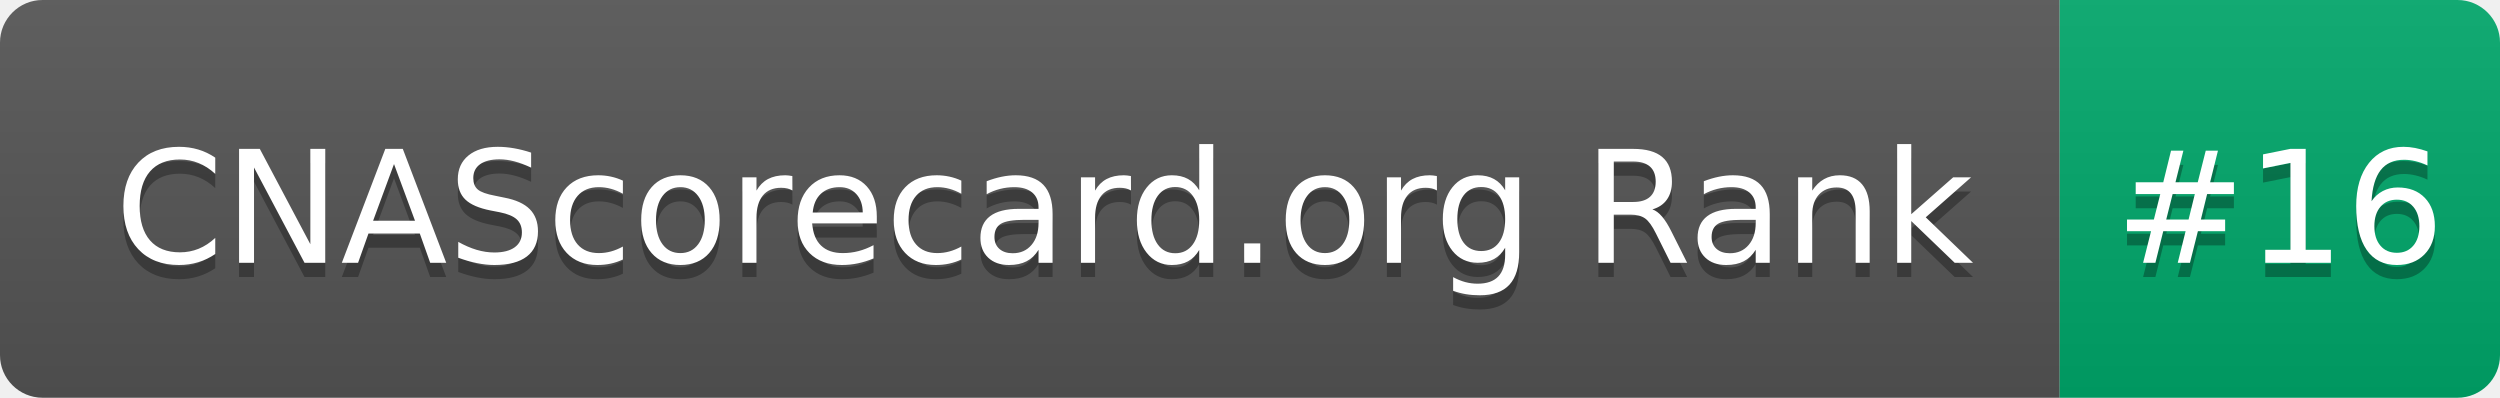
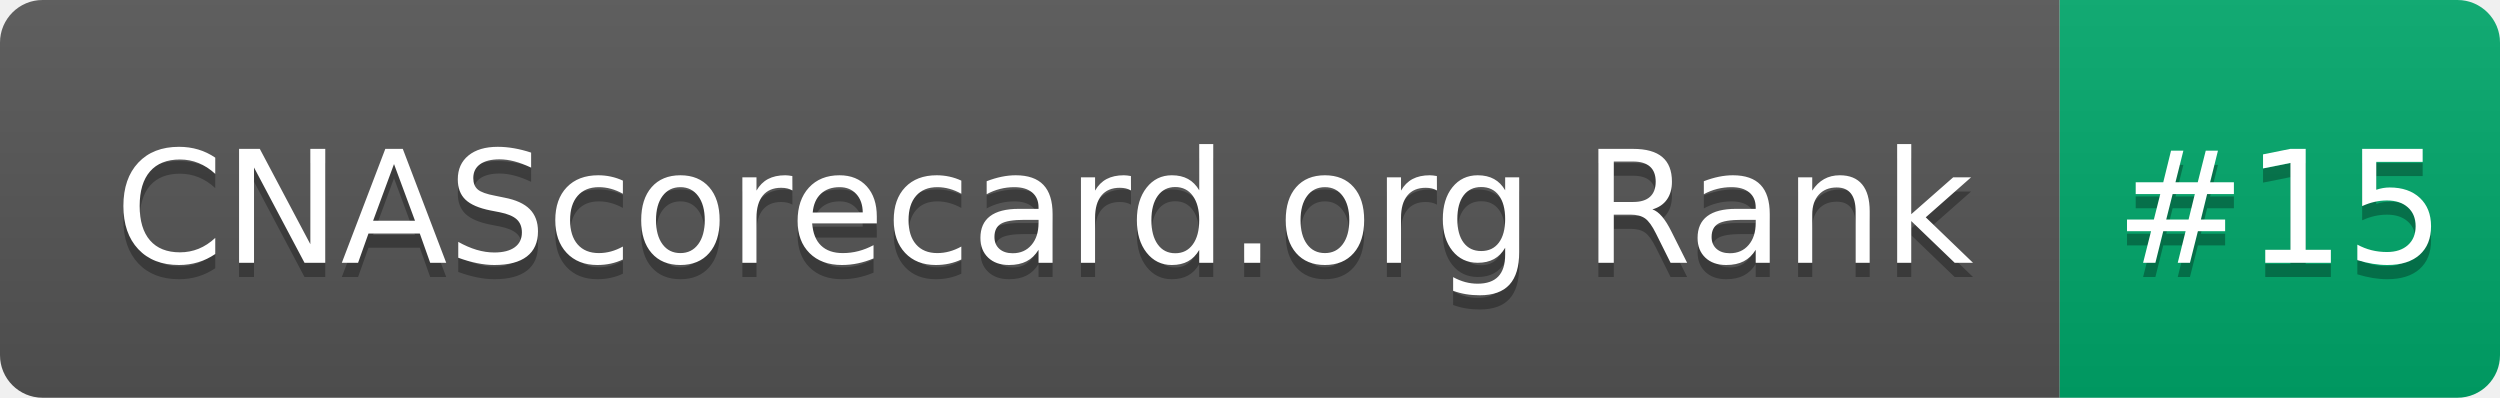
- <svg xmlns="http://www.w3.org/2000/svg" width="176" height="28" role="img" aria-label="CNAScorecard.org Rank: #16">
+ <svg xmlns="http://www.w3.org/2000/svg" width="176" height="28" role="img" aria-label="CNAScorecard.org Rank: #15">
  <linearGradient id="s" x2="0" y2="100%">
    <stop offset="0" stop-color="#bbb" stop-opacity=".1" />
    <stop offset="1" stop-opacity=".1" />
  </linearGradient>
  <clipPath id="r">
    <rect width="176" height="28" rx="3" fill="#fff" />
  </clipPath>
  <g clip-path="url(#r)">
    <rect width="145" height="28" fill="#555" />
    <rect x="145" width="31" height="28" fill="#00A86B" />
    <rect width="176" height="28" fill="url(#s)" />
  </g>
  <g fill="#fff" text-anchor="middle" font-family="Verdana,Geneva,DejaVu Sans,sans-serif" text-rendering="geometricPrecision" font-size="110">
    <text aria-hidden="true" x="735" y="195" fill="#010101" fill-opacity=".3" transform="scale(.1)" textLength="1350">CNAScorecard.org Rank</text>
    <text x="735" y="185" transform="scale(.1)" fill="#fff" textLength="1350">CNAScorecard.org Rank</text>
-     <text aria-hidden="true" x="1605" y="195" fill="#010101" fill-opacity=".3" transform="scale(.1)" textLength="210">#16</text>
-     <text x="1605" y="185" transform="scale(.1)" fill="#fff" textLength="210">#16</text>
+     <text aria-hidden="true" x="1605" y="195" fill="#010101" fill-opacity=".3" transform="scale(.1)" textLength="210">#15</text>
+     <text x="1605" y="185" transform="scale(.1)" fill="#fff" textLength="210">#15</text>
  </g>
</svg>
